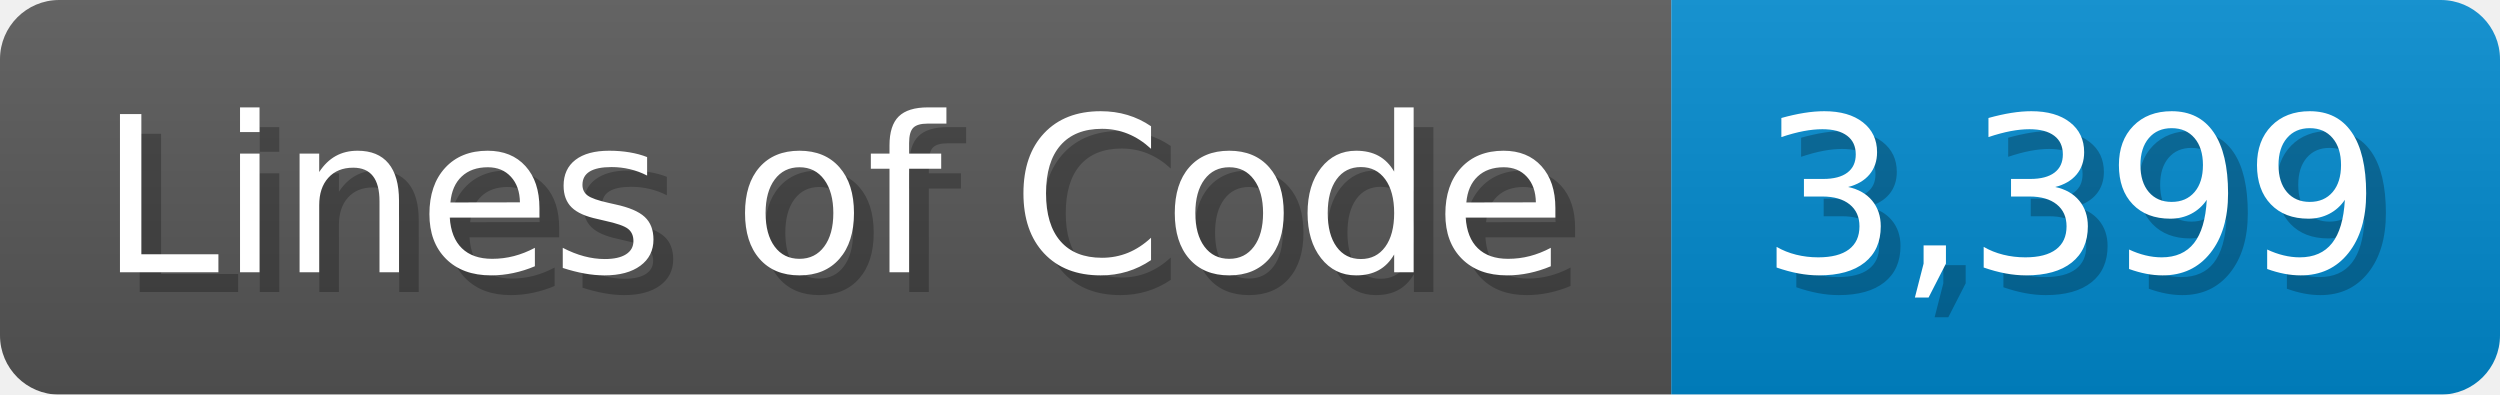
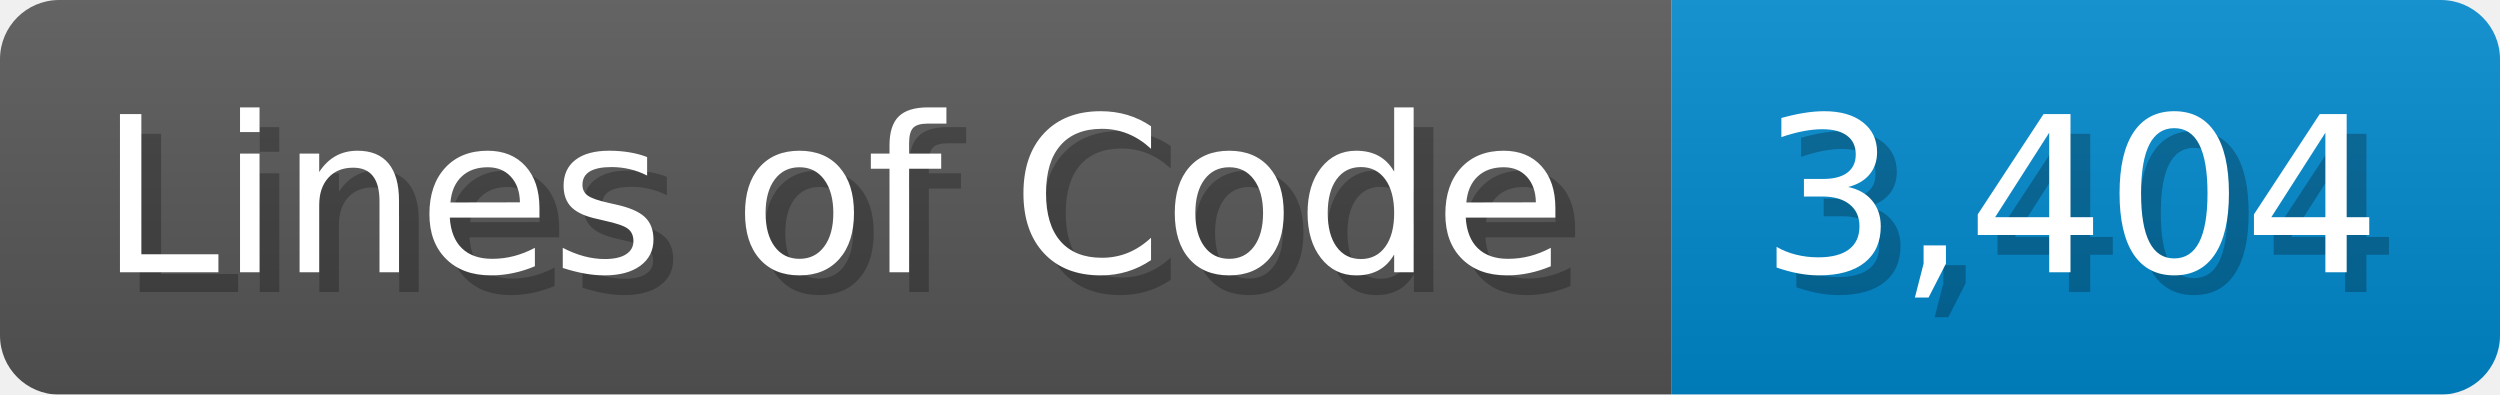
<svg xmlns="http://www.w3.org/2000/svg" width="126.7" height="20" viewBox="0 0 1267 200">
  <linearGradient id="a" x2="0" y2="100%">
    <stop offset="0" stop-opacity=".1" stop-color="#EEE" />
    <stop offset="1" stop-opacity=".1" />
  </linearGradient>
  <mask id="m">
    <rect width="1267" height="200" rx="30" fill="#FFF" />
  </mask>
  <g mask="url(#m)">
    <rect width="847" height="200" fill="#555" />
    <rect width="420" height="200" fill="#08C" x="847" />
    <rect width="1267" height="200" fill="url(#a)" />
  </g>
  <g fill="#fff" text-anchor="start" font-family="Verdana,DejaVu Sans,sans-serif" font-size="110">
    <text x="60" y="148" textLength="747" fill="#000" opacity="0.25">Lines of Code</text>
    <text x="50" y="138" textLength="747">Lines of Code</text>
-     <text x="902" y="148" textLength="320" fill="#000" opacity="0.25">3,399</text>
-     <text x="892" y="138" textLength="320">3,399</text>
+     <text x="902" y="148" textLength="320" fill="#000" opacity="0.25">3,404</text>
+     <text x="892" y="138" textLength="320">3,404</text>
  </g>
</svg>
